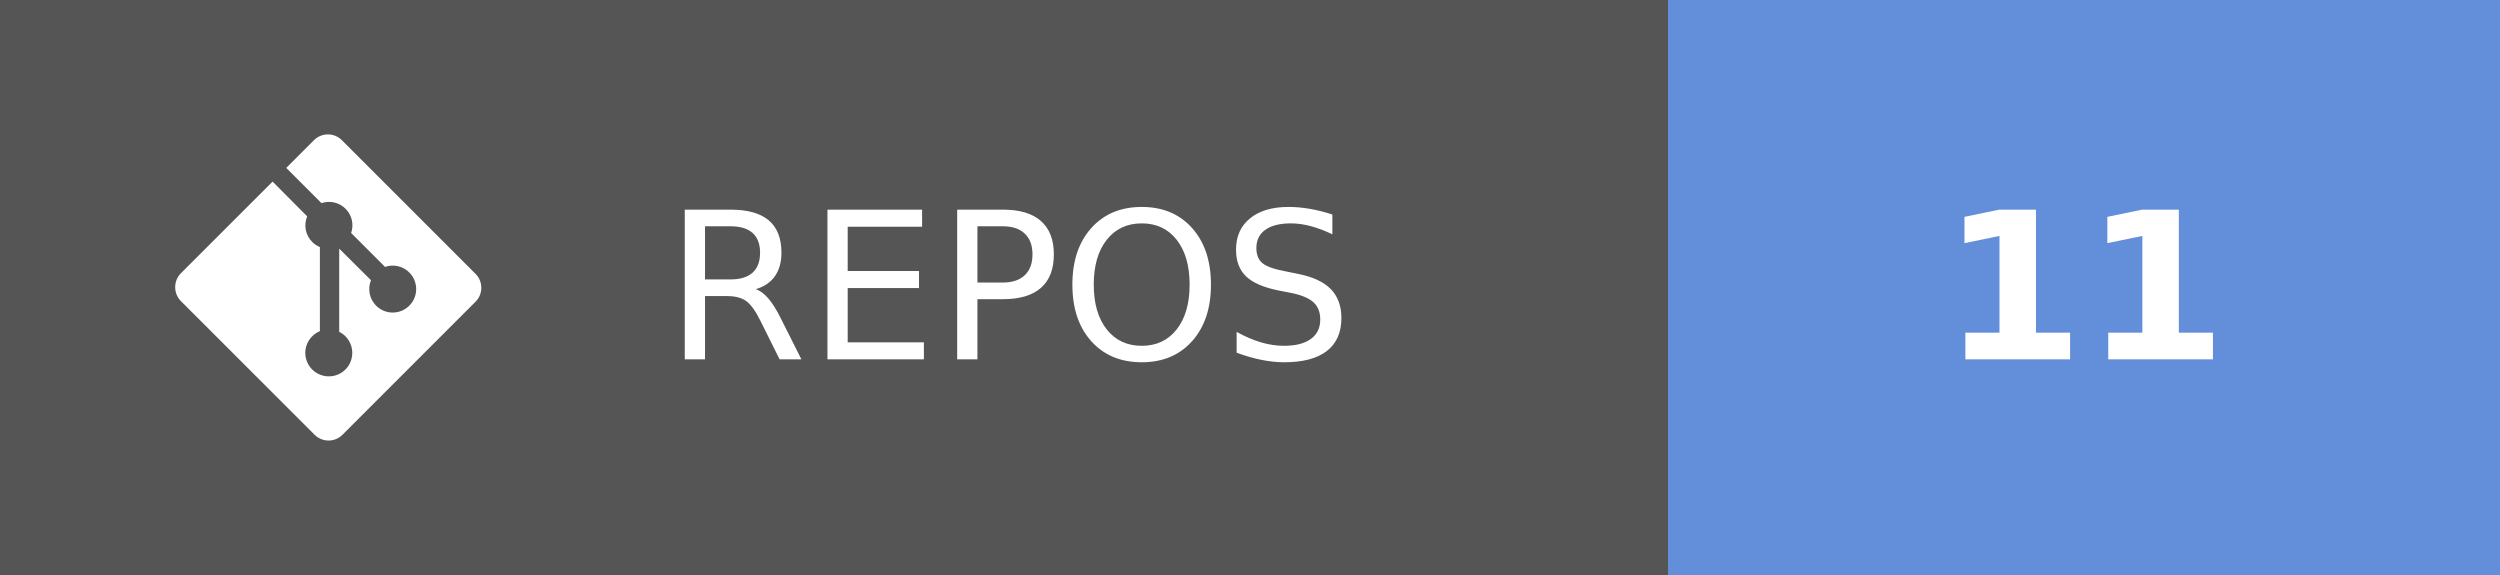
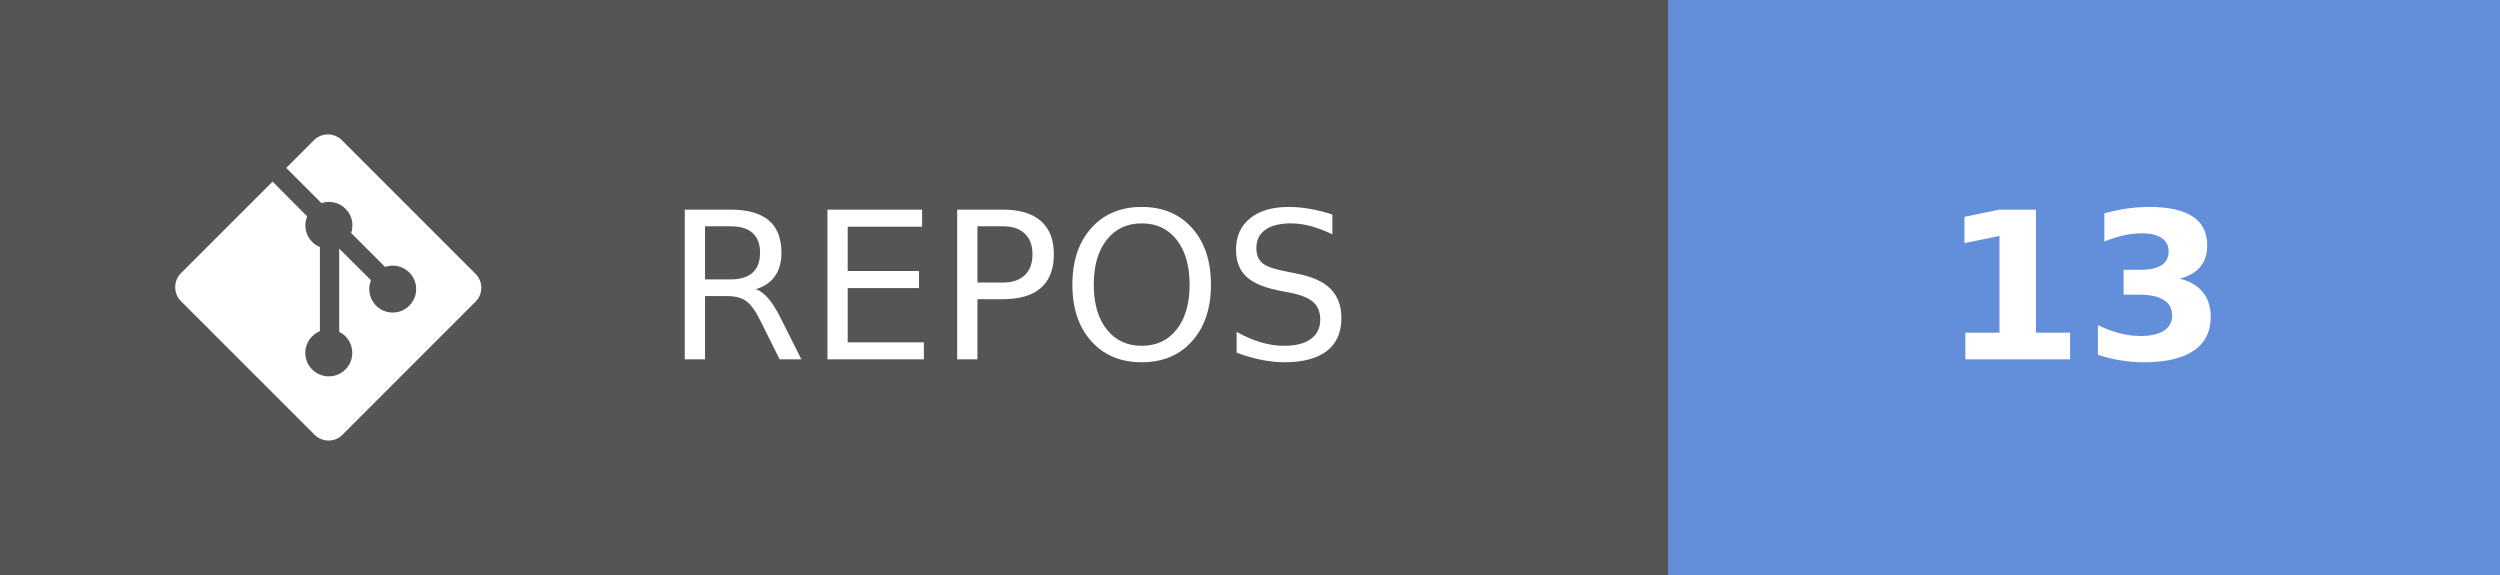
- <svg xmlns="http://www.w3.org/2000/svg" width="121.75" height="28" aria-label="REPOS: 11" role="img" version="1.1">
+ <svg xmlns="http://www.w3.org/2000/svg" width="121.75" height="28" aria-label="REPOS: 13" role="img" version="1.1">
  <g shape-rendering="crispEdges">
    <rect width="81.25" height="28" fill="#555" />
    <rect x="81.25" width="40.5" height="28" fill="#638fda" />
  </g>
  <g fill="#ffffff" font-family="Verdana, Geneva, 'DejaVu Sans', sans-serif" font-size="100px" text-anchor="middle" text-rendering="geometricPrecision">
    <text transform="scale(.1)" x="491.25" y="175" textLength="402.5">REPOS</text>
-     <text transform="scale(.1)" x="1015" y="175" font-weight="bold" textLength="160">11</text>
+     <text transform="scale(.1)" x="1015" y="175" font-weight="bold" textLength="160">13</text>
  </g>
  <g transform="matrix(.62119 0 0 .62119 8.5317 6.5458)" fill="#fff">
    <path d="m23.546 10.93-10.479-10.478c-0.604-0.603-1.582-0.603-2.188 0l-2.171 2.175 2.76 2.76c0.645-0.215 1.379-0.07 1.889 0.441 0.516 0.515 0.658 1.258 0.438 1.9l2.658 2.66c0.645-0.223 1.387-0.078 1.9 0.435 0.721 0.72 0.721 1.884 0 2.604-0.719 0.719-1.881 0.719-2.6 0-0.539-0.541-0.674-1.337-0.404-1.996l-2.489-2.476v6.525c0.176 0.086 0.342 0.203 0.488 0.348 0.713 0.721 0.713 1.883 0 2.6-0.719 0.721-1.889 0.721-2.609 0-0.719-0.719-0.719-1.879 0-2.598 0.182-0.18 0.387-0.316 0.605-0.406v-6.589c-0.217-0.091-0.424-0.222-0.6-0.401-0.545-0.545-0.676-1.342-0.396-2.009l-2.712-2.725-7.186 7.181c-0.6 0.605-0.6 1.584 0 2.189l10.48 10.477c0.604 0.604 1.582 0.604 2.186 0l10.43-10.43c0.605-0.603 0.605-1.582 0-2.187" />
  </g>
</svg>
